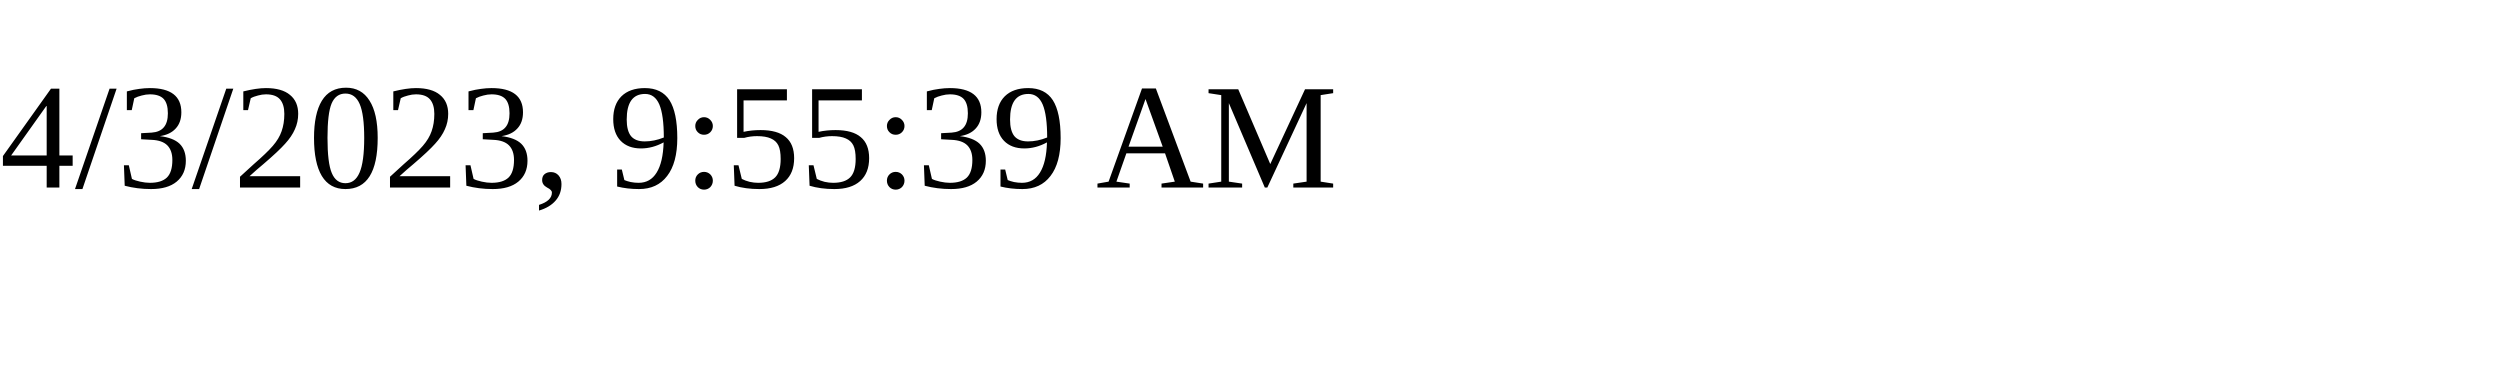
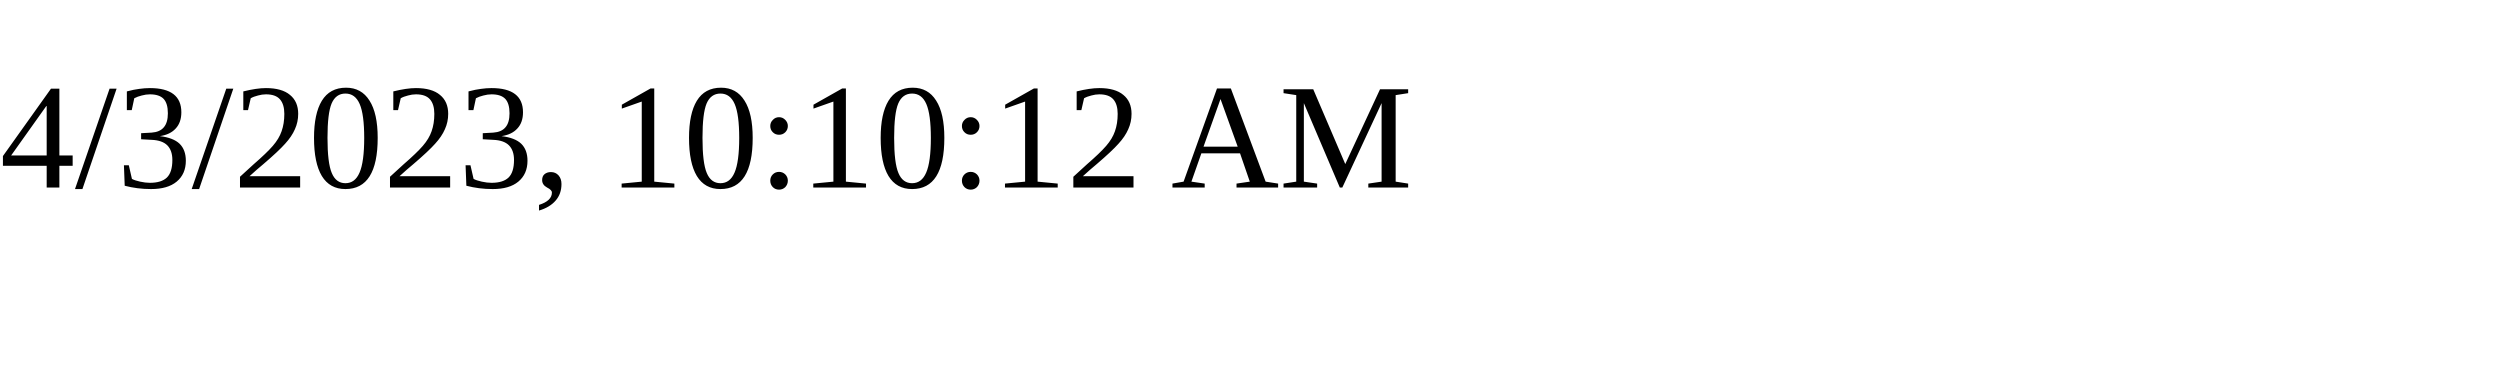
<svg xmlns="http://www.w3.org/2000/svg" height="30" width="200">
-   <text x="0" y="15">4/3/2023, 9:55:39 AM</text>
+   <text x="0" y="15">4/3/2023, 10:10:12 AM</text>
</svg>
